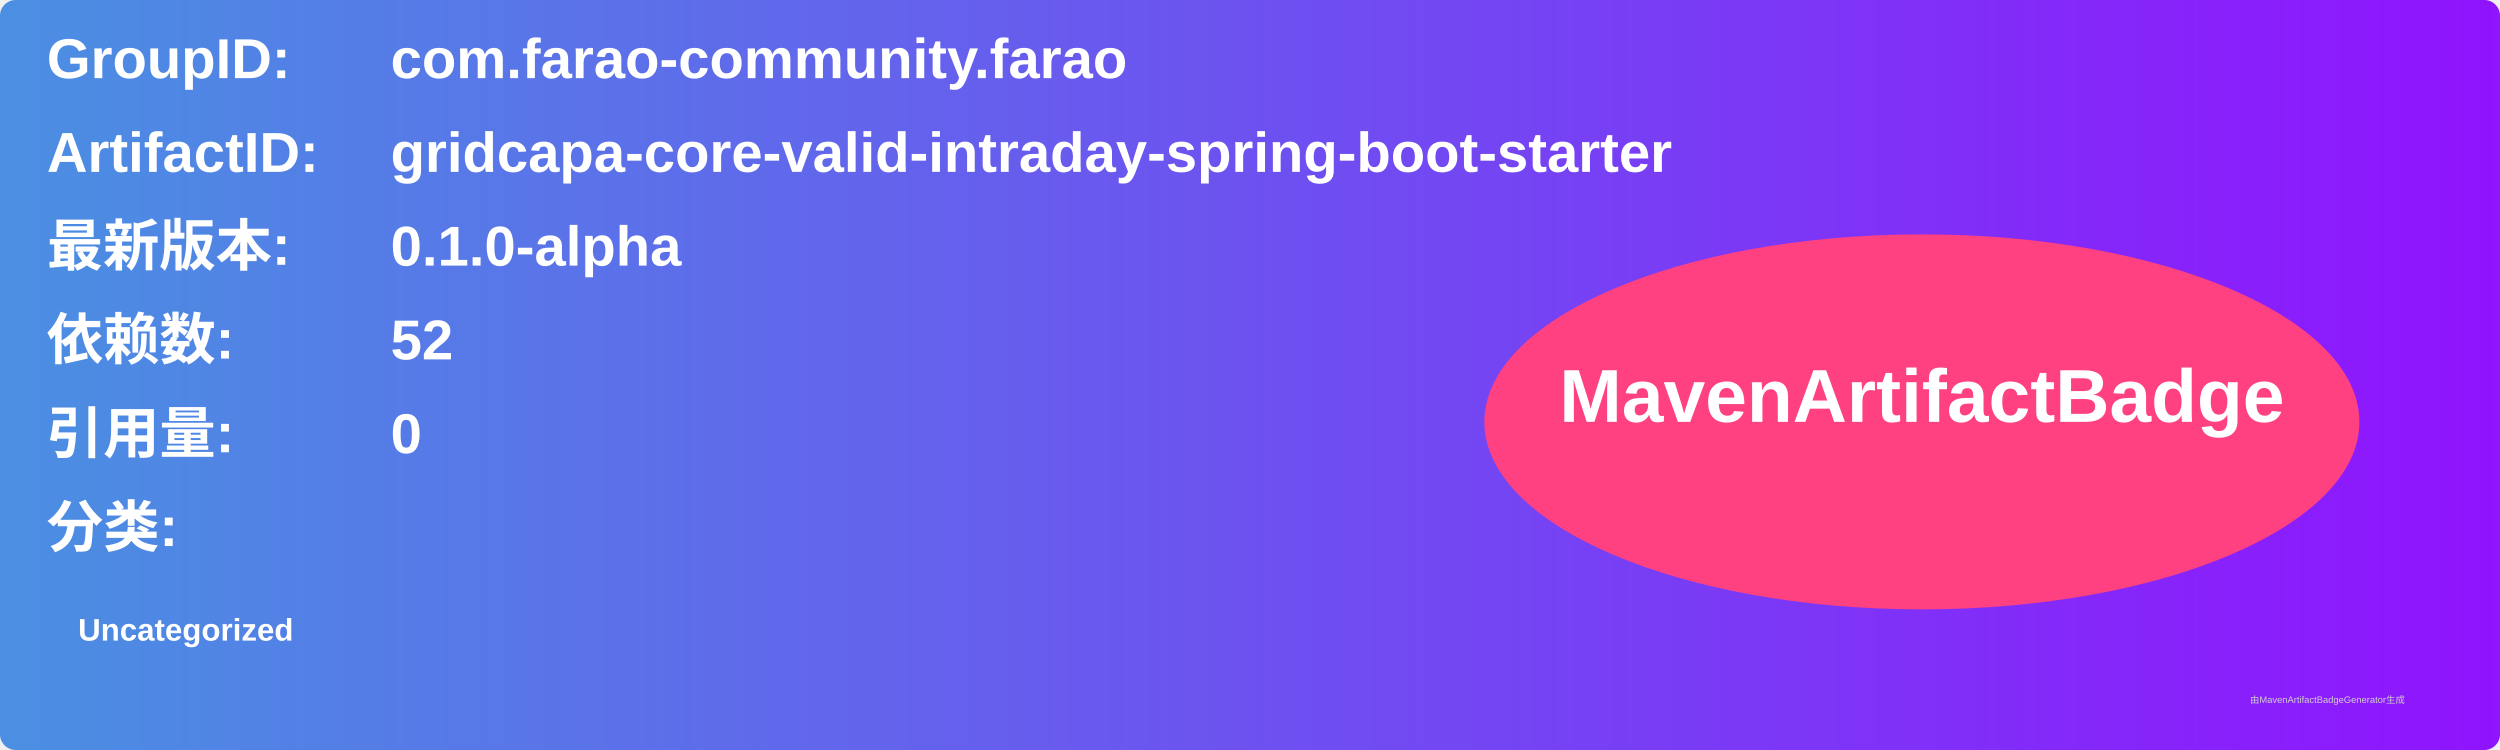
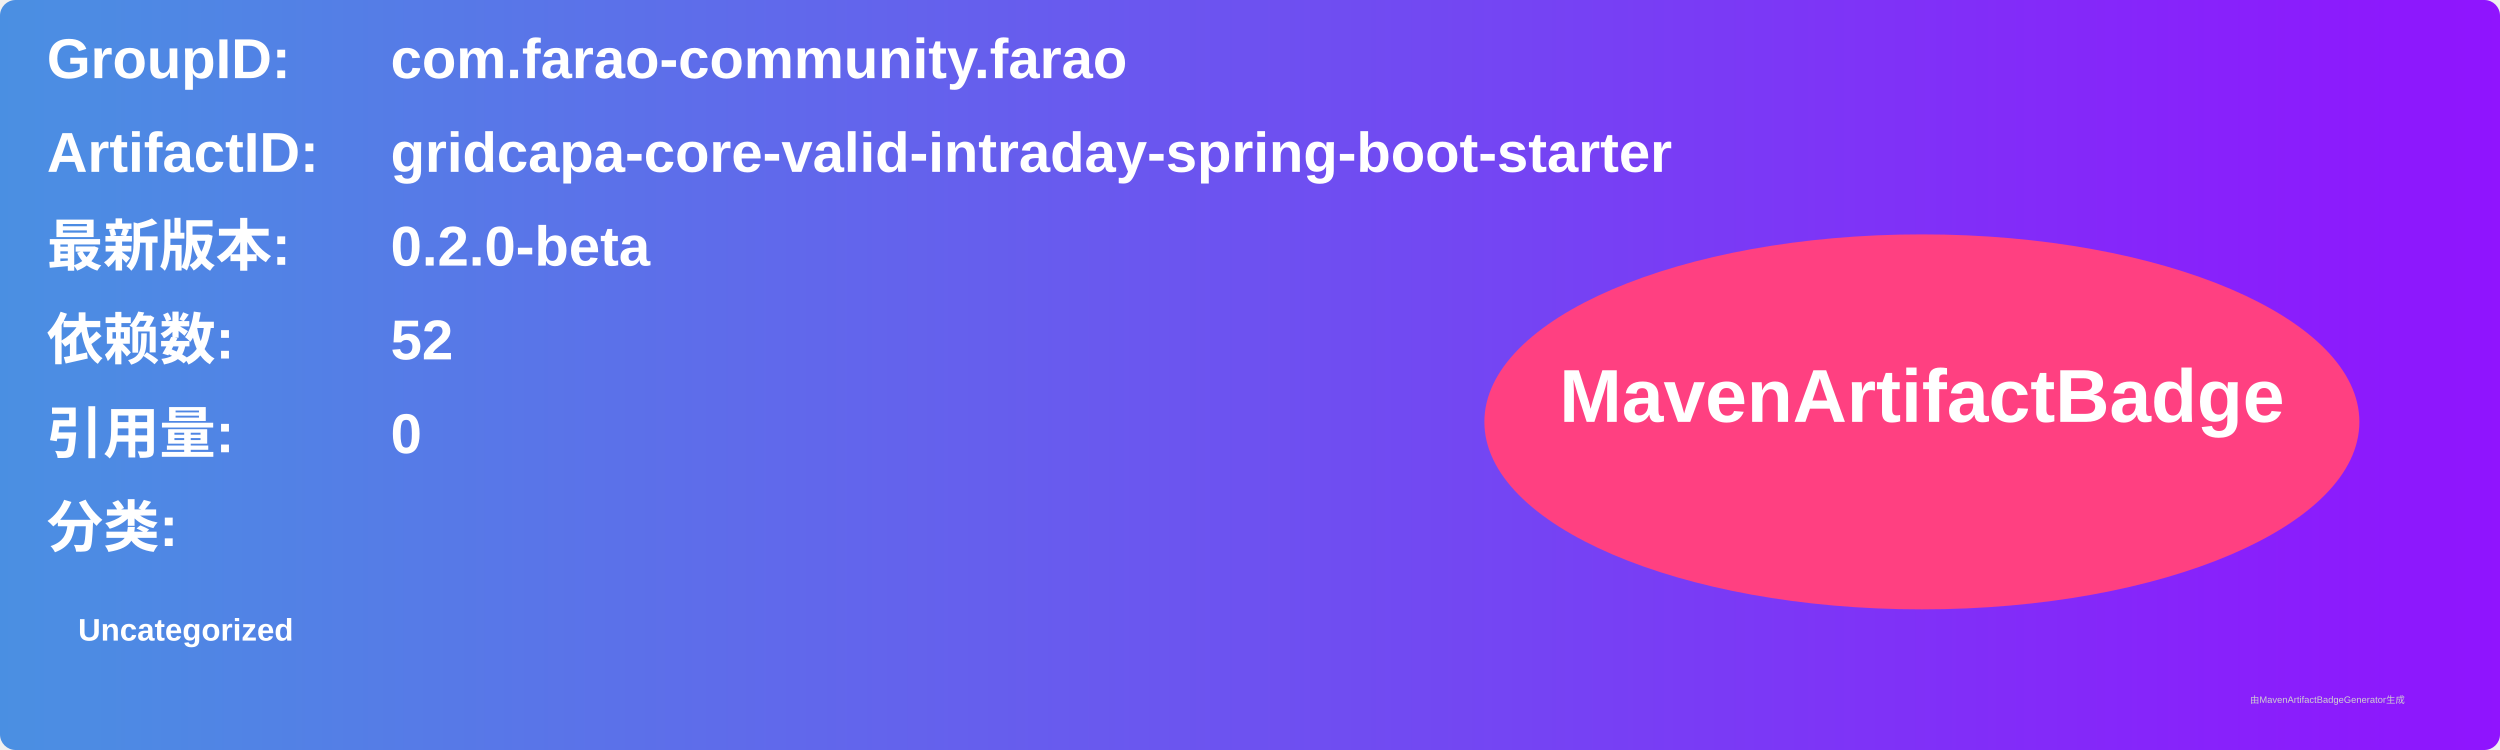
<svg xmlns="http://www.w3.org/2000/svg" width="800" height="240" viewBox="0 0 800 240">
  <linearGradient id="grad" x1="0%" y1="0%" x2="100%" y2="0%">
    <stop offset="0%" stop-color="#4a90e2" />
    <stop offset="100%" stop-color="#9013fe" />
  </linearGradient>
  <rect width="100%" height="100%" rx="5" ry="5" fill="url(#grad)" />
  <g transform="translate(15, 15)">
    <text x="0" y="10" font-family="Arial" font-size="18" fill="white" font-weight="bold" width="260">GroupID:</text>
    <text x="110" y="10" font-family="Arial" font-size="18" fill="white" font-weight="bold" width="460">com.farao-community.farao</text>
    <text x="0" y="40" font-family="Arial" font-size="18" fill="white" font-weight="bold" width="260">ArtifactID:</text>
    <text x="110" y="40" font-family="Arial" font-size="18" fill="white" font-weight="bold" width="460">gridcapa-core-valid-intraday-spring-boot-starter</text>
    <text x="0" y="70" font-family="Arial" font-size="18" fill="white" font-weight="bold">最新版本:</text>
    <text x="110" y="70" font-family="Arial" font-size="18" fill="white" font-weight="bold">
-       <tspan font-weight="bold">0.1.0-alpha</tspan>
+       <tspan font-weight="bold">0.2.0-beta</tspan>
    </text>
    <text x="0" y="100" font-family="Arial" font-size="18" fill="white" font-weight="bold">依赖数: </text>
    <text x="110" y="100" font-family="Arial" font-size="18" fill="white">
      <tspan font-weight="bold">52</tspan>
    </text>
    <text x="0" y="130" font-family="Arial" font-size="18" fill="white" font-weight="bold">引用量: </text>
    <text x="110" y="130" font-family="Arial" font-size="18" fill="white">
      <tspan font-weight="bold">0</tspan>
    </text>
    <text x="0" y="160" font-family="Arial" font-size="18" fill="white" font-weight="bold">分类:</text>
    <text x="10" y="190" font-family="Arial" font-size="10" fill="white">
      <tspan font-weight="bold">Uncategorized</tspan>
    </text>
    <ellipse cx="600" cy="120" rx="140" ry="60" fill="#ff4081" />
    <text x="600" y="120" text-anchor="middle" font-family="Arial" font-size="24" fill="white" font-weight="bold">MavenArtifactBadge</text>
  </g>
  <text x="720" y="225" font-family="Arial" font-size="3" fill="#d0d0d0">由MavenArtifactBadgeGenerator生成</text>
</svg>
